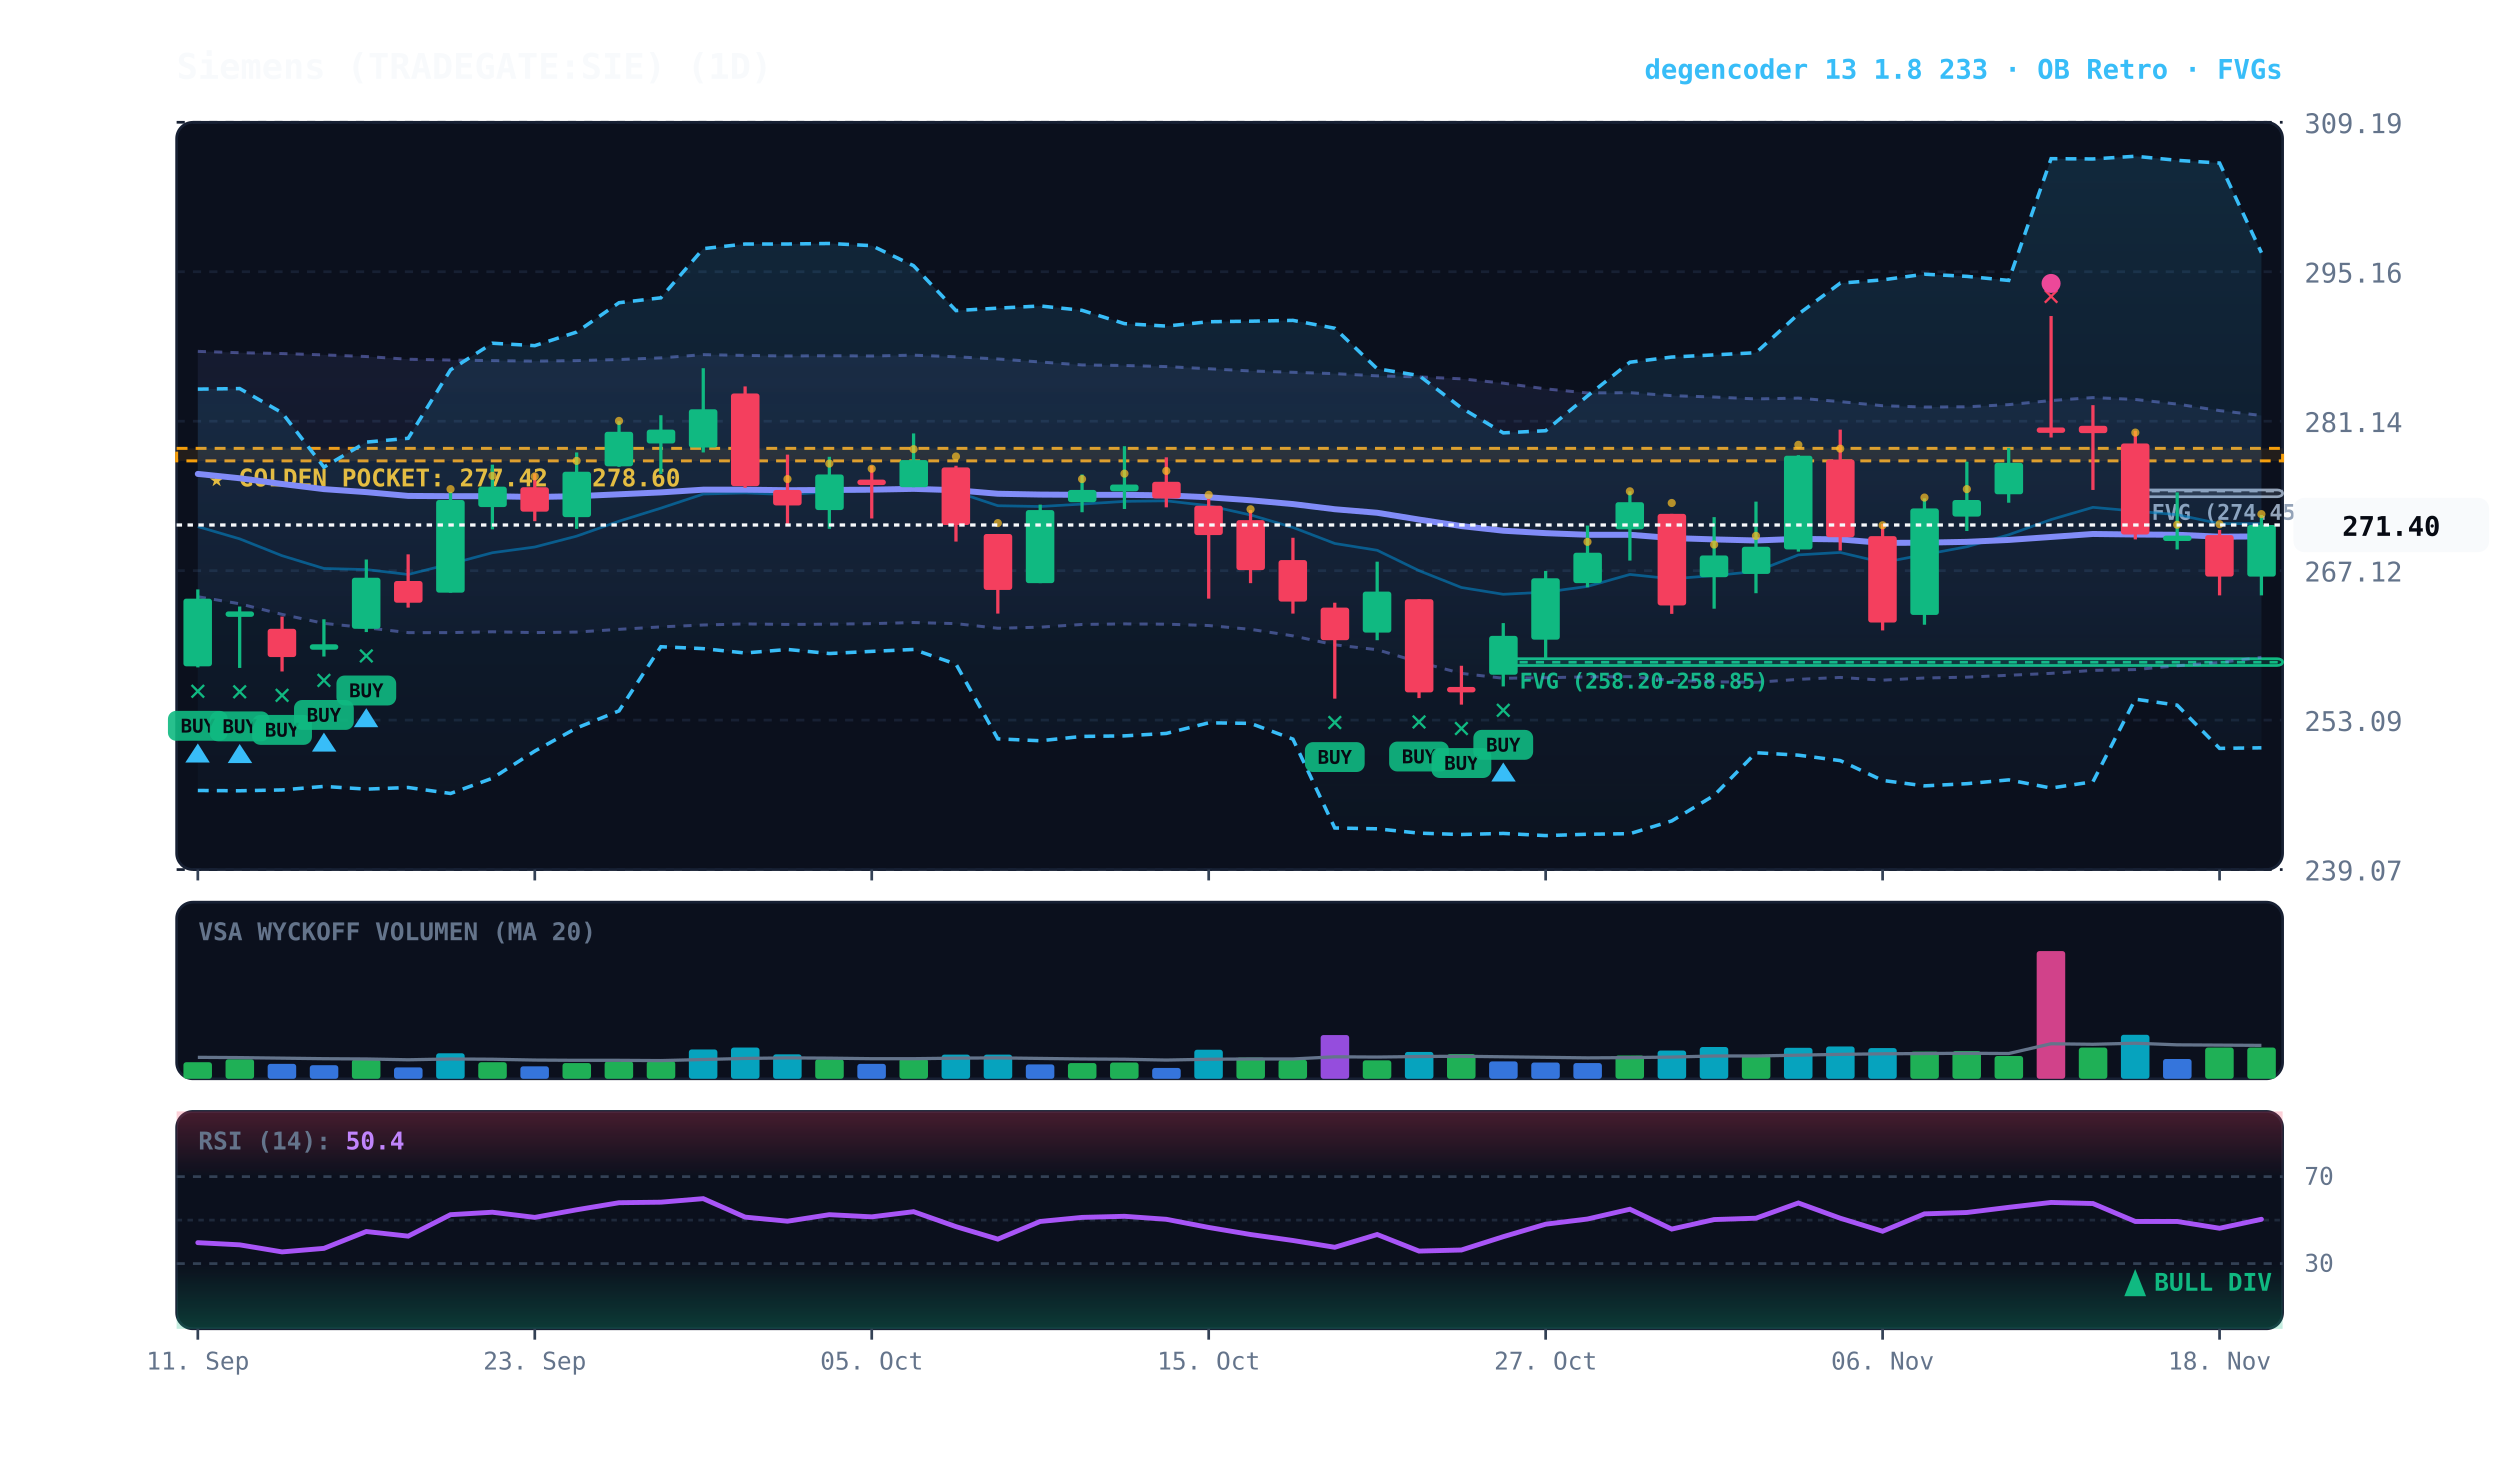
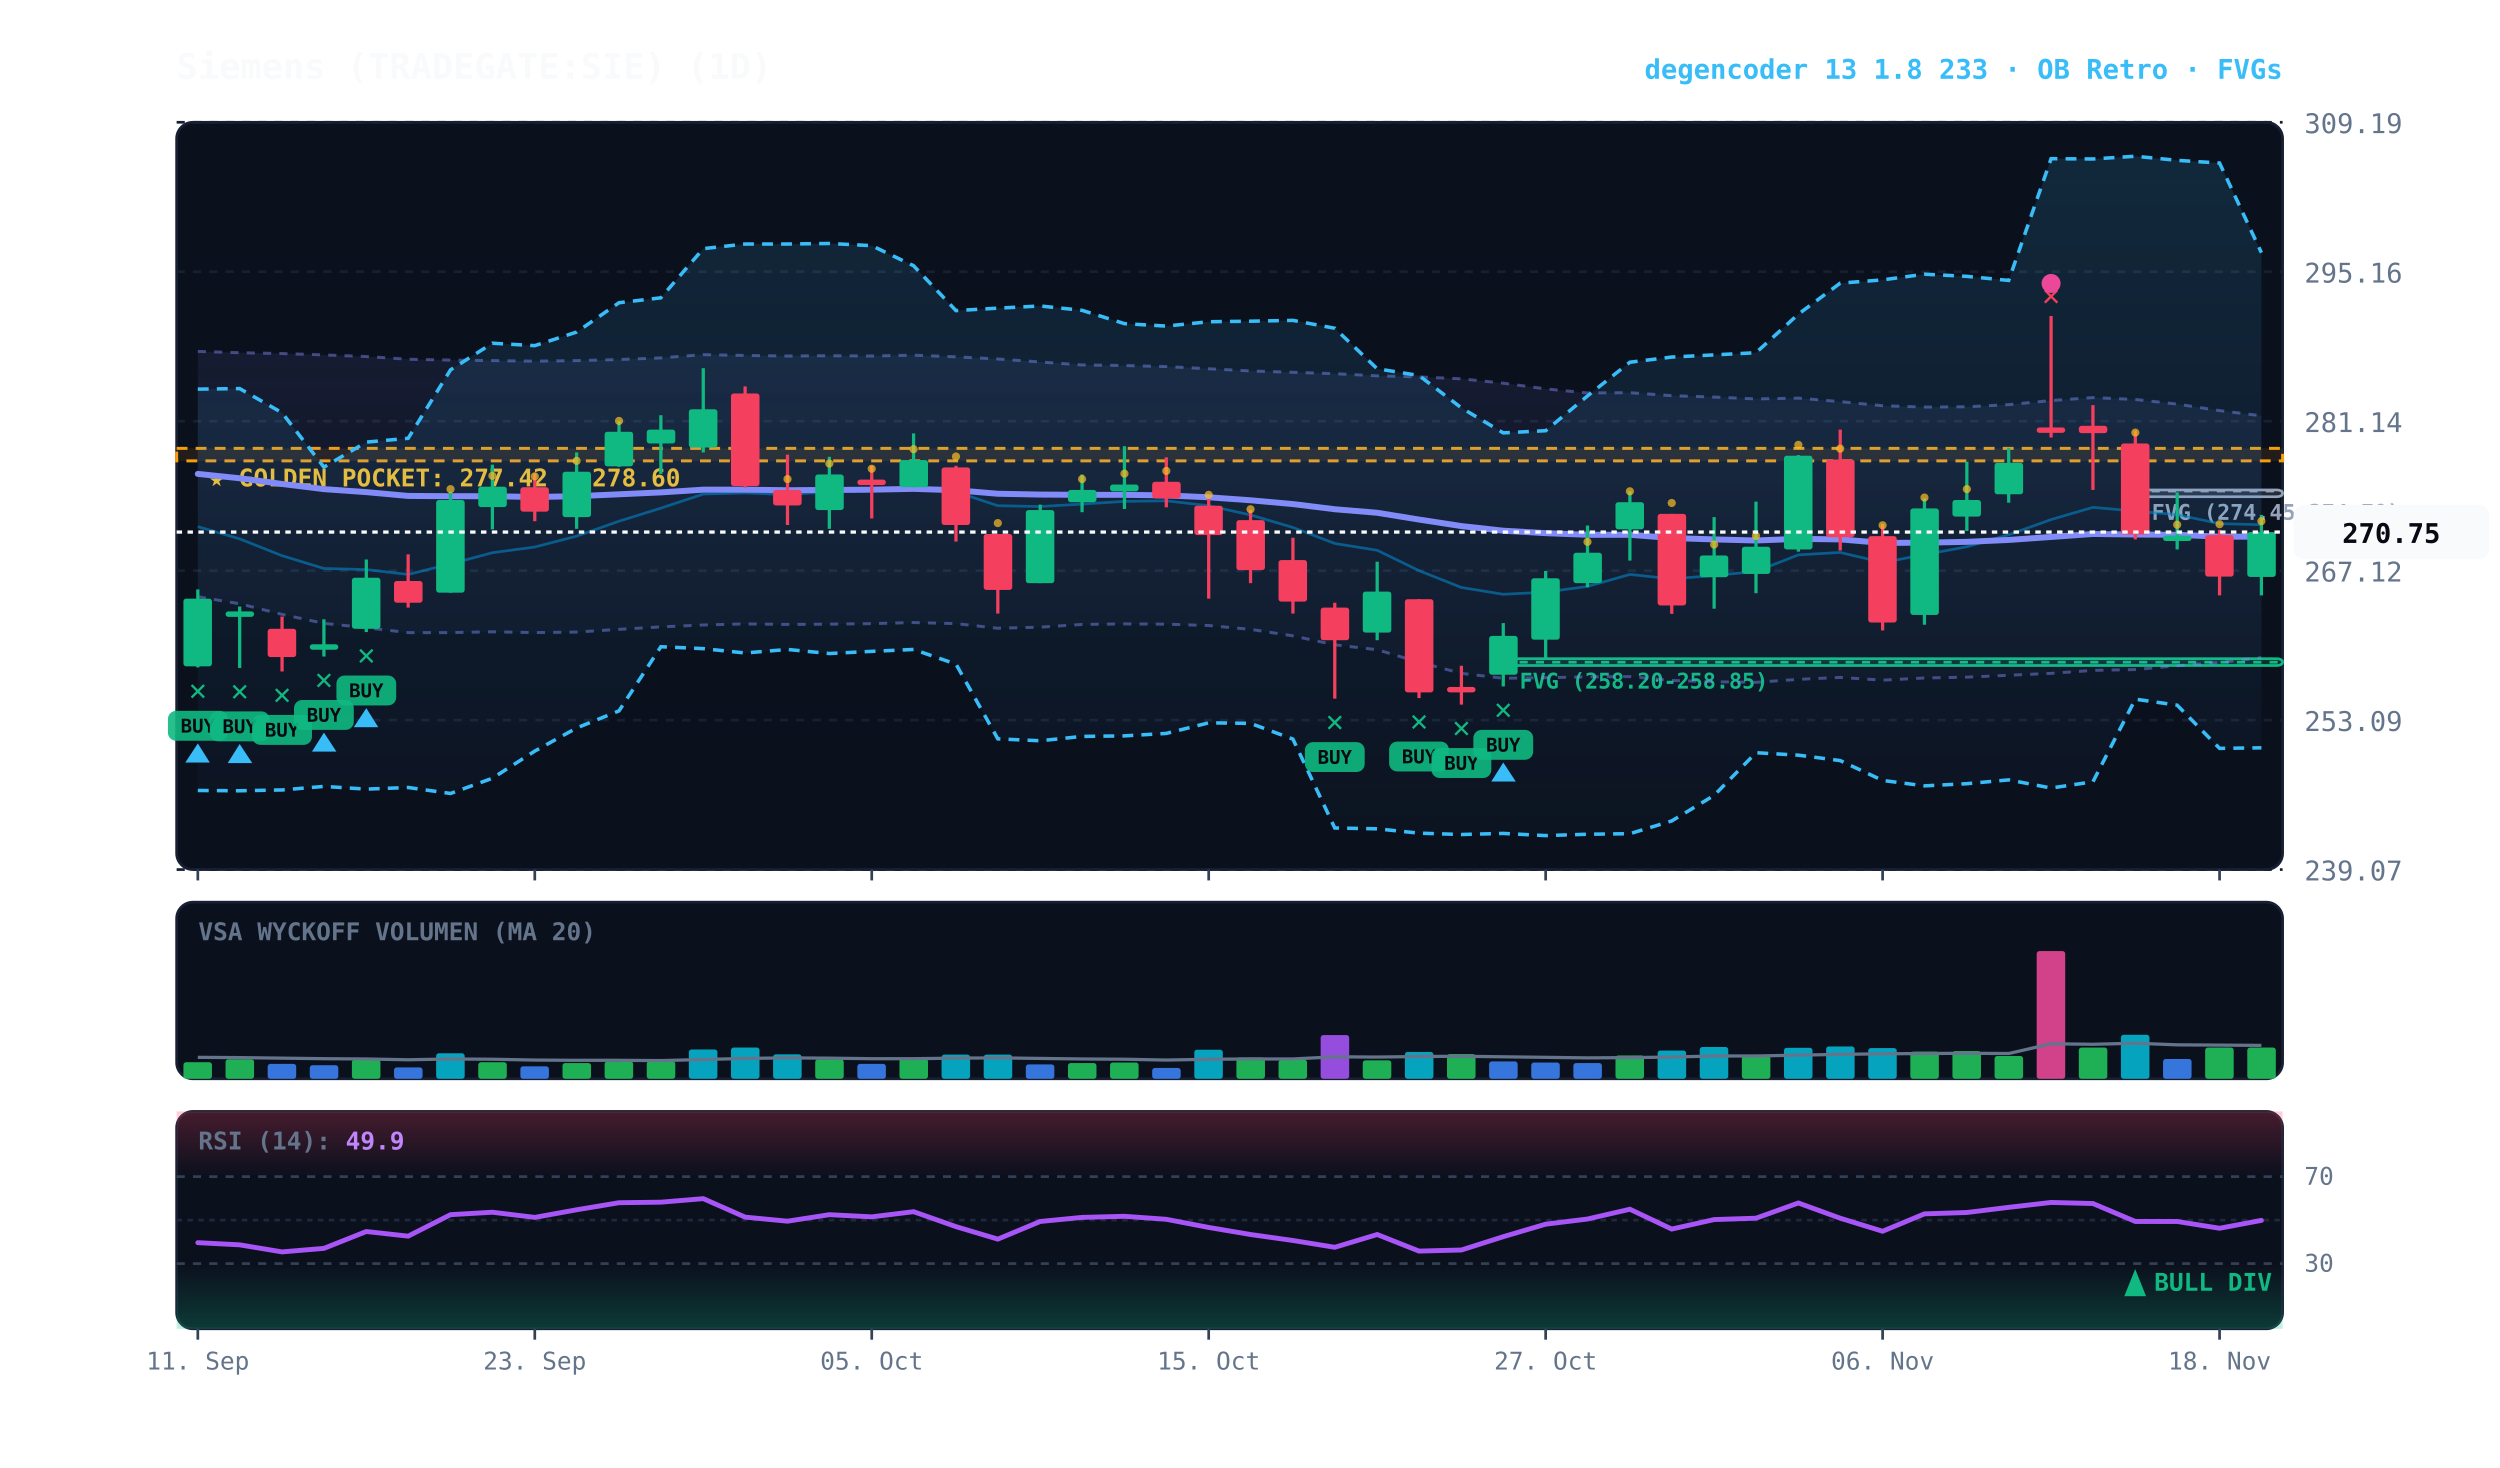
<svg xmlns="http://www.w3.org/2000/svg" viewBox="0 0 920 540" width="100%" height="100%" style="background:#070a13; font-family:'JetBrains Mono', monospace;">
  <defs>
    <linearGradient id="cloud-grad" x1="0%" y1="0%" x2="0%" y2="100%">
      <stop offset="0%" stop-color="#38bdf8" stop-opacity="0.14" />
      <stop offset="100%" stop-color="#38bdf8" stop-opacity="0.02" />
    </linearGradient>
    <linearGradient id="rfe-cloud" x1="0%" y1="0%" x2="0%" y2="100%">
      <stop offset="0%" stop-color="#818cf8" stop-opacity="0.09" />
      <stop offset="100%" stop-color="#818cf8" stop-opacity="0.02" />
    </linearGradient>
    <linearGradient id="rsi-overbought" x1="0%" y1="0%" x2="0%" y2="100%">
      <stop offset="0%" stop-color="#f43f5e" stop-opacity="0.25" />
      <stop offset="100%" stop-color="#f43f5e" stop-opacity="0.0" />
    </linearGradient>
    <linearGradient id="rsi-oversold" x1="0%" y1="0%" x2="0%" y2="100%">
      <stop offset="0%" stop-color="#10b981" stop-opacity="0.0" />
      <stop offset="100%" stop-color="#10b981" stop-opacity="0.25" />
    </linearGradient>
  </defs>
  <rect x="65" y="45" width="775" height="275" fill="#0b101d" rx="6" stroke="#172033" stroke-width="1" />
  <rect x="65" y="332" width="775" height="65" fill="#0b101d" rx="6" stroke="#172033" stroke-width="1" />
  <rect x="65" y="409" width="775" height="80" fill="#0b101d" rx="6" stroke="#172033" stroke-width="1" />
  <line x1="65" y1="320.0" x2="840" y2="320.0" stroke="#172033" stroke-dasharray="3,3" stroke-width="1" />
  <text x="848" y="324.0" fill="#64748b" font-size="10" text-anchor="start">239.07</text>
  <line x1="65" y1="265.0" x2="840" y2="265.0" stroke="#172033" stroke-dasharray="3,3" stroke-width="1" />
  <text x="848" y="269.0" fill="#64748b" font-size="10" text-anchor="start">253.09</text>
  <line x1="65" y1="210.0" x2="840" y2="210.0" stroke="#172033" stroke-dasharray="3,3" stroke-width="1" />
  <text x="848" y="214.0" fill="#64748b" font-size="10" text-anchor="start">267.12</text>
  <line x1="65" y1="155.0" x2="840" y2="155.0" stroke="#172033" stroke-dasharray="3,3" stroke-width="1" />
  <text x="848" y="159.0" fill="#64748b" font-size="10" text-anchor="start">281.14</text>
  <line x1="65" y1="100.0" x2="840" y2="100.0" stroke="#172033" stroke-dasharray="3,3" stroke-width="1" />
  <text x="848" y="104.0" fill="#64748b" font-size="10" text-anchor="start">295.16</text>
  <line x1="65" y1="45.0" x2="840" y2="45.0" stroke="#172033" stroke-dasharray="3,3" stroke-width="1" />
  <text x="848" y="49.0" fill="#64748b" font-size="10" text-anchor="start">309.19</text>
  <rect x="65" y="165.0" width="775" height="4.6" fill="rgba(245, 158, 11, 0.10)" stroke="#f59e0b" stroke-dasharray="4,3" stroke-width="1.1" />
  <text x="77" y="179.0" fill="#fbbf24" font-size="9" font-weight="bold">★ GOLDEN POCKET: 277.42 - 278.60</text>
  <rect x="785.8" y="180.3" width="54.2" height="2.5" fill="rgba(148, 163, 184, 0.18)" stroke="#94a3b8" stroke-width="1" rx="2" />
  <line x1="785.8" y1="180.7" x2="840" y2="180.7" stroke="#94a3b8" stroke-dasharray="3,3" stroke-width="1" />
  <text x="791.8" y="191.3" fill="#94a3b8" font-size="8" font-weight="bold">FVG (274.45-274.70)</text>
  <rect x="553.2" y="242.4" width="286.8" height="2.5" fill="rgba(16, 185, 129, 0.18)" stroke="#10b981" stroke-width="1" rx="2" />
  <line x1="553.2" y1="243.7" x2="840" y2="243.7" stroke="#10b981" stroke-dasharray="3,3" stroke-width="1" />
  <text x="559.2" y="253.4" fill="#10b981" font-size="8" font-weight="bold">FVG (258.20-258.85)</text>
-   <polygon points="72.8,129.3 88.2,129.8 103.8,130.1 119.2,130.6 134.8,131.2 150.2,132.2 165.8,132.5 181.2,132.7 196.8,132.9 212.2,132.7 227.8,132.3 243.2,131.7 258.8,130.5 274.2,130.8 289.8,131.0 305.2,130.9 320.8,131.0 336.2,130.7 351.8,131.3 367.2,132.1 382.8,133.2 398.2,134.3 413.8,134.5 429.2,134.9 444.8,135.7 460.2,136.5 475.8,137.0 491.2,137.5 506.8,138.3 522.2,138.7 537.8,139.4 553.2,141.0 568.8,143.1 584.2,144.6 599.8,144.5 615.2,145.6 630.8,146.1 646.2,146.8 661.8,146.5 677.2,147.8 692.8,149.3 708.2,149.8 723.8,149.7 739.2,148.9 754.8,147.4 770.2,146.3 785.8,147.0 801.2,148.7 816.8,151.1 832.2,152.9 832.2,241.9 816.8,243.8 801.2,245.0 785.8,246.4 770.2,246.7 754.8,247.8 739.2,248.5 723.8,249.2 708.2,249.5 692.8,250.3 677.2,249.3 661.8,250.0 646.2,251.1 630.8,250.9 615.2,250.4 599.8,249.0 584.2,249.1 568.8,249.4 553.2,249.6 537.8,247.8 522.2,243.7 506.8,239.1 491.2,237.3 475.8,234.0 460.2,231.6 444.8,230.2 429.2,229.7 413.8,229.6 398.2,229.8 382.8,230.8 367.2,231.2 351.8,229.5 336.2,229.1 320.8,229.5 305.2,229.7 289.8,229.8 274.2,229.6 258.8,230.0 243.2,230.7 227.8,231.6 212.2,232.6 196.8,232.8 181.2,232.5 165.8,232.8 150.2,232.8 134.8,231.0 119.2,229.4 103.8,226.1 88.2,222.2 72.8,219.6" fill="url(#rfe-cloud)" />
-   <polyline points="72.8,129.3 88.2,129.8 103.8,130.1 119.2,130.6 134.8,131.2 150.2,132.2 165.8,132.5 181.2,132.7 196.8,132.9 212.2,132.7 227.8,132.3 243.2,131.7 258.8,130.5 274.2,130.8 289.8,131.0 305.2,130.9 320.8,131.0 336.2,130.7 351.8,131.3 367.2,132.1 382.8,133.2 398.2,134.3 413.8,134.5 429.2,134.9 444.8,135.7 460.2,136.5 475.8,137.0 491.2,137.5 506.8,138.3 522.2,138.7 537.8,139.4 553.2,141.0 568.8,143.1 584.2,144.6 599.8,144.5 615.2,145.6 630.8,146.1 646.2,146.8 661.8,146.5 677.2,147.8 692.8,149.3 708.2,149.8 723.8,149.7 739.2,148.9 754.8,147.4 770.2,146.3 785.8,147.0 801.2,148.7 816.8,151.1 832.2,152.9" fill="none" stroke="#818cf8" stroke-width="1.1" stroke-opacity="0.45" stroke-dasharray="3,3" />
-   <polyline points="72.8,219.6 88.2,222.2 103.8,226.1 119.2,229.4 134.8,231.0 150.2,232.8 165.8,232.8 181.2,232.5 196.8,232.8 212.2,232.6 227.8,231.6 243.2,230.7 258.8,230.0 274.2,229.6 289.8,229.8 305.2,229.7 320.8,229.5 336.2,229.1 351.8,229.5 367.2,231.2 382.8,230.8 398.2,229.8 413.8,229.6 429.2,229.7 444.8,230.2 460.2,231.6 475.8,234.0 491.2,237.3 506.8,239.1 522.2,243.7 537.8,247.8 553.2,249.6 568.8,249.4 584.2,249.1 599.8,249.0 615.2,250.4 630.8,250.9 646.2,251.1 661.8,250.0 677.2,249.3 692.8,250.3 708.2,249.5 723.8,249.2 739.2,248.5 754.8,247.8 770.2,246.7 785.8,246.4 801.2,245.0 816.8,243.8 832.2,241.9" fill="none" stroke="#818cf8" stroke-width="1.1" stroke-opacity="0.45" stroke-dasharray="3,3" />
+   <polygon points="72.8,129.3 88.2,129.8 103.8,130.1 119.2,130.6 134.8,131.2 150.2,132.2 165.8,132.5 181.2,132.7 196.8,132.9 212.2,132.7 227.8,132.3 243.2,131.7 258.8,130.5 274.2,130.8 289.8,131.0 305.2,130.9 320.8,131.0 336.2,130.7 351.8,131.3 367.2,132.1 382.8,133.2 398.2,134.3 413.8,134.5 429.2,134.9 444.8,135.7 460.2,136.5 475.8,137.0 491.2,137.5 506.8,138.3 522.2,138.7 537.8,139.4 553.2,141.0 568.8,143.1 584.2,144.6 599.8,144.5 615.2,145.6 630.8,146.1 646.2,146.8 661.8,146.5 677.2,147.8 692.8,149.3 708.2,149.8 723.8,149.7 739.2,148.9 754.8,147.4 770.2,146.3 785.8,147.0 801.2,148.7 816.8,151.1 832.2,153.0 832.2,242.0 816.8,243.8 801.2,245.0 785.8,246.4 770.2,246.7 754.8,247.8 739.2,248.5 723.8,249.2 708.2,249.5 692.8,250.3 677.2,249.3 661.8,250.0 646.2,251.1 630.8,250.9 615.2,250.4 599.8,249.0 584.2,249.1 568.8,249.4 553.2,249.6 537.8,247.8 522.2,243.7 506.8,239.1 491.2,237.3 475.8,234.0 460.2,231.6 444.8,230.2 429.2,229.7 413.8,229.6 398.2,229.8 382.8,230.8 367.2,231.2 351.8,229.5 336.2,229.1 320.8,229.5 305.2,229.7 289.8,229.8 274.2,229.6 258.8,230.0 243.2,230.7 227.8,231.6 212.2,232.6 196.8,232.8 181.2,232.5 165.8,232.8 150.2,232.8 134.8,231.0 119.2,229.4 103.8,226.1 88.2,222.2 72.8,219.6" fill="url(#rfe-cloud)" />
+   <polyline points="72.8,129.3 88.2,129.8 103.8,130.1 119.2,130.6 134.8,131.2 150.2,132.2 165.8,132.5 181.2,132.7 196.8,132.9 212.2,132.7 227.8,132.3 243.2,131.7 258.8,130.5 274.2,130.8 289.8,131.0 305.2,130.9 320.8,131.0 336.2,130.7 351.8,131.3 367.2,132.1 382.8,133.2 398.2,134.3 413.8,134.5 429.2,134.9 444.8,135.7 460.2,136.5 475.8,137.0 491.2,137.5 506.8,138.3 522.2,138.7 537.8,139.4 553.2,141.0 568.8,143.1 584.2,144.6 599.8,144.5 615.2,145.6 630.8,146.1 646.2,146.8 661.8,146.5 677.2,147.8 692.8,149.3 708.2,149.8 723.8,149.7 739.2,148.9 754.8,147.4 770.2,146.3 785.8,147.0 801.2,148.7 816.8,151.1 832.2,153.0" fill="none" stroke="#818cf8" stroke-width="1.1" stroke-opacity="0.45" stroke-dasharray="3,3" />
+   <polyline points="72.8,219.6 88.2,222.2 103.8,226.1 119.2,229.4 134.8,231.0 150.2,232.8 165.8,232.8 181.2,232.5 196.8,232.8 212.2,232.6 227.8,231.6 243.2,230.7 258.8,230.0 274.2,229.6 289.8,229.8 305.2,229.7 320.8,229.5 336.2,229.1 351.8,229.5 367.2,231.2 382.8,230.8 398.2,229.8 413.8,229.6 429.2,229.7 444.8,230.2 460.2,231.6 475.8,234.0 491.2,237.3 506.8,239.1 522.2,243.7 537.8,247.8 553.2,249.6 568.8,249.4 584.2,249.1 599.8,249.0 615.2,250.4 630.8,250.9 646.2,251.1 661.8,250.0 677.2,249.3 692.8,250.3 708.2,249.5 723.8,249.2 739.2,248.5 754.8,247.8 770.2,246.7 785.8,246.4 801.2,245.0 816.8,243.8 832.2,242.0" fill="none" stroke="#818cf8" stroke-width="1.1" stroke-opacity="0.45" stroke-dasharray="3,3" />
  <polygon points="72.8,143.2 88.2,143.0 103.8,151.9 119.2,171.9 134.8,162.7 150.2,161.3 165.8,136.1 181.2,126.3 196.8,127.2 212.2,122.2 227.8,111.4 243.2,109.6 258.8,91.5 274.2,89.8 289.8,89.8 305.2,89.6 320.8,90.4 336.2,97.8 351.8,114.3 367.2,113.4 382.8,112.6 398.2,114.2 413.8,119.1 429.2,120.0 444.8,118.4 460.2,118.2 475.8,117.9 491.2,120.8 506.8,135.7 522.2,138.2 537.8,150.1 553.2,159.3 568.8,158.5 584.2,145.7 599.8,133.3 615.2,131.4 630.8,130.6 646.2,129.8 661.8,115.6 677.2,104.2 692.8,103.0 708.2,100.9 723.8,101.7 739.2,103.2 754.8,58.4 770.2,58.5 785.8,57.5 801.2,59.0 816.8,60.0 832.2,93.0 832.2,275.2 816.8,275.4 801.2,259.5 785.8,257.3 770.2,287.7 754.8,290.0 739.2,287.0 723.8,288.4 708.2,289.2 692.8,287.2 677.2,279.9 661.8,277.9 646.2,277.0 630.8,292.7 615.2,302.1 599.8,306.8 584.2,307.0 568.8,307.5 553.2,306.7 537.8,307.1 522.2,306.6 506.8,305.0 491.2,304.7 475.8,272.0 460.2,266.2 444.8,266.0 429.2,269.9 413.8,270.8 398.2,271.0 382.8,272.6 367.2,271.9 351.8,244.4 336.2,239.0 320.8,239.7 305.2,240.5 289.8,239.0 274.2,240.3 258.8,238.7 243.2,238.0 227.8,261.6 212.2,267.9 196.8,276.4 181.2,286.4 165.8,292.0 150.2,289.8 134.8,290.4 119.2,289.4 103.8,290.7 88.2,291.0 72.8,290.9" fill="url(#cloud-grad)" />
  <polyline points="72.8,143.2 88.2,143.0 103.8,151.9 119.2,171.9 134.8,162.7 150.2,161.3 165.8,136.1 181.2,126.3 196.8,127.2 212.2,122.2 227.8,111.4 243.2,109.6 258.8,91.5 274.2,89.8 289.8,89.8 305.2,89.6 320.8,90.4 336.2,97.8 351.8,114.3 367.2,113.4 382.8,112.6 398.2,114.2 413.8,119.1 429.2,120.0 444.8,118.4 460.2,118.2 475.8,117.9 491.2,120.8 506.8,135.7 522.2,138.2 537.8,150.1 553.2,159.3 568.8,158.5 584.2,145.7 599.8,133.3 615.2,131.4 630.8,130.6 646.2,129.8 661.8,115.6 677.2,104.2 692.8,103.0 708.2,100.9 723.8,101.7 739.2,103.2 754.8,58.4 770.2,58.5 785.8,57.5 801.2,59.0 816.8,60.0 832.2,93.0" fill="none" stroke="#38bdf8" stroke-width="1.3" stroke-dasharray="4,3" />
  <polyline points="72.8,290.9 88.2,291.0 103.8,290.7 119.2,289.4 134.8,290.4 150.2,289.8 165.8,292.0 181.2,286.4 196.8,276.4 212.2,267.9 227.8,261.6 243.2,238.0 258.8,238.7 274.2,240.3 289.8,239.0 305.2,240.5 320.8,239.7 336.2,239.0 351.8,244.4 367.2,271.9 382.8,272.6 398.2,271.0 413.8,270.8 429.2,269.9 444.8,266.0 460.2,266.2 475.8,272.0 491.2,304.7 506.8,305.0 522.2,306.6 537.8,307.1 553.2,306.7 568.8,307.5 584.2,307.0 599.8,306.8 615.2,302.1 630.8,292.7 646.2,277.0 661.8,277.9 677.2,279.9 692.8,287.2 708.2,289.2 723.8,288.4 739.2,287.0 754.8,290.0 770.2,287.7 785.8,257.3 801.2,259.5 816.8,275.4 832.2,275.2" fill="none" stroke="#38bdf8" stroke-width="1.3" stroke-dasharray="4,3" />
-   <polyline points="72.8,193.8 88.2,198.3 103.8,204.5 119.2,209.2 134.8,209.6 150.2,211.4 165.8,207.5 181.2,203.4 196.8,201.3 212.2,197.3 227.8,191.8 243.2,187.0 258.8,181.8 274.2,181.4 289.8,182.0 305.2,181.0 320.8,180.6 336.2,179.0 351.8,181.0 367.2,186.1 382.8,186.4 398.2,185.5 413.8,184.5 429.2,184.3 444.8,186.1 460.2,189.5 475.8,194.1 491.2,200.0 506.8,202.5 522.2,210.0 537.8,216.2 553.2,218.7 568.8,217.9 584.2,215.8 599.8,211.4 615.2,213.0 630.8,211.8 646.2,210.3 661.8,204.2 677.2,203.3 692.8,207.0 708.2,204.1 723.8,201.2 739.2,196.8 754.8,191.2 770.2,186.7 785.8,188.1 801.2,189.4 816.8,192.7 832.2,192.7" fill="none" stroke="#0284c7" stroke-width="1.0" stroke-opacity="0.6" />
-   <polyline points="72.8,174.4 88.2,176.0 103.8,178.1 119.2,180.0 134.8,181.1 150.2,182.5 165.8,182.6 181.2,182.6 196.8,182.9 212.2,182.6 227.8,181.9 243.2,181.2 258.8,180.2 274.2,180.2 289.8,180.4 305.2,180.3 320.8,180.2 336.2,179.9 351.8,180.4 367.2,181.7 382.8,182.0 398.2,182.1 413.8,182.1 429.2,182.3 444.8,183.0 460.2,184.1 475.8,185.5 491.2,187.4 506.8,188.7 522.2,191.2 537.8,193.6 553.2,195.3 568.8,196.2 584.2,196.8 599.8,196.8 615.2,198.0 630.8,198.5 646.2,198.9 661.8,198.3 677.2,198.5 692.8,199.8 708.2,199.7 723.8,199.4 739.2,198.7 754.8,197.6 770.2,196.5 785.8,196.7 801.2,196.8 816.8,197.5 832.2,197.4" fill="none" stroke="#818cf8" stroke-width="2.2" stroke-linecap="round" />
+   <polyline points="72.8,193.8 88.2,198.3 103.8,204.5 119.2,209.2 134.8,209.6 150.2,211.4 165.8,207.5 181.2,203.4 196.8,201.3 212.2,197.3 227.8,191.8 243.2,187.0 258.8,181.8 274.2,181.4 289.8,182.0 305.2,181.0 320.8,180.6 336.2,179.0 351.8,181.0 367.2,186.1 382.8,186.4 398.2,185.5 413.8,184.5 429.2,184.3 444.8,186.1 460.2,189.5 475.8,194.1 491.2,200.0 506.8,202.5 522.2,210.0 537.8,216.2 553.2,218.7 568.8,217.9 584.2,215.8 599.8,211.4 615.2,213.0 630.8,211.8 646.2,210.3 661.8,204.2 677.2,203.3 692.8,207.0 708.2,204.1 723.8,201.2 739.2,196.8 754.8,191.2 770.2,186.7 785.8,188.1 801.2,189.4 816.8,192.7 832.2,193.1" fill="none" stroke="#0284c7" stroke-width="1.0" stroke-opacity="0.6" />
+   <polyline points="72.8,174.4 88.2,176.0 103.8,178.1 119.2,180.0 134.8,181.1 150.2,182.5 165.8,182.6 181.2,182.6 196.8,182.9 212.2,182.6 227.8,181.9 243.2,181.2 258.8,180.2 274.2,180.2 289.8,180.4 305.2,180.3 320.8,180.2 336.2,179.9 351.8,180.4 367.2,181.7 382.8,182.0 398.2,182.1 413.8,182.1 429.2,182.3 444.8,183.0 460.2,184.1 475.8,185.5 491.2,187.4 506.8,188.7 522.2,191.2 537.8,193.6 553.2,195.3 568.8,196.2 584.2,196.8 599.8,196.8 615.2,198.0 630.8,198.5 646.2,198.9 661.8,198.3 677.2,198.5 692.8,199.8 708.2,199.7 723.8,199.4 739.2,198.7 754.8,197.6 770.2,196.5 785.8,196.7 801.2,196.8 816.8,197.5 832.2,197.5" fill="none" stroke="#818cf8" stroke-width="2.2" stroke-linecap="round" />
  <line x1="72.8" y1="216.9" x2="72.8" y2="245.6" stroke="#10b981" stroke-width="1.2" />
  <rect x="67.5" y="220.3" width="10.5" height="24.9" fill="#10b981" rx="1" />
  <text x="72.8" y="257.6" fill="#10b981" font-size="11" font-weight="bold" text-anchor="middle">✕</text>
  <rect x="61.8" y="261.6" width="22" height="11" fill="#10b981" rx="3" opacity="0.9" />
  <text x="72.8" y="269.6" fill="#070a13" font-size="7" font-weight="bold" text-anchor="middle">BUY</text>
  <polygon points="72.8,273.6 68.2,280.6 77.2,280.6" fill="#38bdf8" />
  <line x1="88.2" y1="223.2" x2="88.2" y2="245.8" stroke="#10b981" stroke-width="1.2" />
  <rect x="83.0" y="225.0" width="10.5" height="2.0" fill="#10b981" rx="1" />
  <text x="88.2" y="257.8" fill="#10b981" font-size="11" font-weight="bold" text-anchor="middle">✕</text>
  <rect x="77.2" y="261.8" width="22" height="11" fill="#10b981" rx="3" opacity="0.9" />
  <text x="88.2" y="269.8" fill="#070a13" font-size="7" font-weight="bold" text-anchor="middle">BUY</text>
  <polygon points="88.2,273.8 83.8,280.8 92.8,280.8" fill="#38bdf8" />
  <line x1="103.8" y1="226.9" x2="103.8" y2="247.1" stroke="#f43f5e" stroke-width="1.2" />
  <rect x="98.5" y="231.4" width="10.5" height="10.4" fill="#f43f5e" rx="1" />
  <text x="103.8" y="259.1" fill="#10b981" font-size="11" font-weight="bold" text-anchor="middle">✕</text>
  <rect x="92.8" y="263.1" width="22" height="11" fill="#10b981" rx="3" opacity="0.9" />
  <text x="103.8" y="271.1" fill="#070a13" font-size="7" font-weight="bold" text-anchor="middle">BUY</text>
  <line x1="119.2" y1="227.9" x2="119.2" y2="241.6" stroke="#10b981" stroke-width="1.2" />
  <rect x="114.0" y="237.1" width="10.5" height="2.0" fill="#10b981" rx="1" />
  <text x="119.2" y="253.6" fill="#10b981" font-size="11" font-weight="bold" text-anchor="middle">✕</text>
  <rect x="108.2" y="257.6" width="22" height="11" fill="#10b981" rx="3" opacity="0.9" />
  <text x="119.2" y="265.6" fill="#070a13" font-size="7" font-weight="bold" text-anchor="middle">BUY</text>
  <polygon points="119.2,269.6 114.8,276.6 123.8,276.6" fill="#38bdf8" />
  <line x1="134.8" y1="205.9" x2="134.8" y2="232.6" stroke="#10b981" stroke-width="1.2" />
  <rect x="129.5" y="212.6" width="10.5" height="18.8" fill="#10b981" rx="1" />
  <text x="134.8" y="244.6" fill="#10b981" font-size="11" font-weight="bold" text-anchor="middle">✕</text>
  <rect x="123.8" y="248.6" width="22" height="11" fill="#10b981" rx="3" opacity="0.9" />
  <text x="134.8" y="256.6" fill="#070a13" font-size="7" font-weight="bold" text-anchor="middle">BUY</text>
  <polygon points="134.8,260.6 130.2,267.6 139.2,267.6" fill="#38bdf8" />
  <line x1="150.2" y1="204.0" x2="150.2" y2="223.6" stroke="#f43f5e" stroke-width="1.2" />
  <rect x="145.0" y="213.8" width="10.5" height="8.0" fill="#f43f5e" rx="1" />
  <line x1="165.8" y1="181.0" x2="165.8" y2="218.1" stroke="#10b981" stroke-width="1.2" />
  <rect x="160.5" y="184.0" width="10.5" height="34.1" fill="#10b981" rx="1" />
  <circle cx="165.8" cy="180.0" r="1.5" fill="#fbbf24" opacity="0.7" />
  <line x1="181.2" y1="171.0" x2="181.2" y2="194.8" stroke="#10b981" stroke-width="1.2" />
  <rect x="176.0" y="179.1" width="10.5" height="7.5" fill="#10b981" rx="1" />
  <circle cx="181.2" cy="175.1" r="1.5" fill="#fbbf24" opacity="0.7" />
  <line x1="196.8" y1="174.2" x2="196.8" y2="191.8" stroke="#f43f5e" stroke-width="1.2" />
  <rect x="191.5" y="179.3" width="10.5" height="9.0" fill="#f43f5e" rx="1" />
  <circle cx="196.8" cy="175.3" r="1.5" fill="#fbbf24" opacity="0.7" />
  <line x1="212.2" y1="166.5" x2="212.2" y2="194.6" stroke="#10b981" stroke-width="1.2" />
  <rect x="207.0" y="173.6" width="10.5" height="16.7" fill="#10b981" rx="1" />
  <circle cx="212.2" cy="169.6" r="1.5" fill="#fbbf24" opacity="0.7" />
  <line x1="227.8" y1="155.0" x2="227.8" y2="171.8" stroke="#10b981" stroke-width="1.2" />
  <rect x="222.5" y="158.9" width="10.5" height="12.7" fill="#10b981" rx="1" />
  <circle cx="227.8" cy="154.9" r="1.5" fill="#fbbf24" opacity="0.7" />
  <line x1="243.2" y1="152.8" x2="243.2" y2="174.4" stroke="#10b981" stroke-width="1.2" />
  <rect x="238.0" y="158.1" width="10.5" height="5.1" fill="#10b981" rx="1" />
  <line x1="258.8" y1="135.5" x2="258.8" y2="166.5" stroke="#10b981" stroke-width="1.2" />
  <rect x="253.5" y="150.6" width="10.5" height="14.1" fill="#10b981" rx="1" />
  <line x1="274.2" y1="142.2" x2="274.2" y2="179.5" stroke="#f43f5e" stroke-width="1.2" />
  <rect x="269.0" y="144.8" width="10.5" height="34.1" fill="#f43f5e" rx="1" />
  <line x1="289.8" y1="167.3" x2="289.8" y2="193.2" stroke="#f43f5e" stroke-width="1.2" />
  <rect x="284.5" y="180.3" width="10.5" height="5.7" fill="#f43f5e" rx="1" />
  <circle cx="289.8" cy="176.3" r="1.5" fill="#fbbf24" opacity="0.7" />
  <line x1="305.2" y1="168.1" x2="305.2" y2="194.6" stroke="#10b981" stroke-width="1.2" />
  <rect x="300.0" y="174.6" width="10.5" height="13.1" fill="#10b981" rx="1" />
  <circle cx="305.2" cy="170.6" r="1.5" fill="#fbbf24" opacity="0.7" />
  <line x1="320.8" y1="171.4" x2="320.8" y2="190.8" stroke="#f43f5e" stroke-width="1.2" />
  <rect x="315.5" y="176.5" width="10.5" height="2.0" fill="#f43f5e" rx="1" />
  <circle cx="320.8" cy="172.5" r="1.5" fill="#fbbf24" opacity="0.7" />
  <line x1="336.2" y1="159.5" x2="336.2" y2="179.3" stroke="#10b981" stroke-width="1.2" />
  <rect x="331.0" y="169.3" width="10.5" height="10.0" fill="#10b981" rx="1" />
  <circle cx="336.2" cy="165.3" r="1.5" fill="#fbbf24" opacity="0.7" />
  <line x1="351.8" y1="171.4" x2="351.8" y2="199.3" stroke="#f43f5e" stroke-width="1.2" />
  <rect x="346.5" y="172.0" width="10.5" height="21.2" fill="#f43f5e" rx="1" />
  <circle cx="351.8" cy="168.0" r="1.5" fill="#fbbf24" opacity="0.7" />
  <line x1="367.2" y1="196.5" x2="367.2" y2="225.8" stroke="#f43f5e" stroke-width="1.2" />
  <rect x="362.0" y="196.5" width="10.5" height="20.6" fill="#f43f5e" rx="1" />
  <circle cx="367.2" cy="192.5" r="1.5" fill="#fbbf24" opacity="0.7" />
  <line x1="382.8" y1="185.7" x2="382.8" y2="214.6" stroke="#10b981" stroke-width="1.2" />
  <rect x="377.5" y="187.7" width="10.5" height="26.9" fill="#10b981" rx="1" />
  <line x1="398.2" y1="174.6" x2="398.2" y2="188.5" stroke="#10b981" stroke-width="1.2" />
  <rect x="393.0" y="180.3" width="10.5" height="4.5" fill="#10b981" rx="1" />
  <circle cx="398.2" cy="176.3" r="1.5" fill="#fbbf24" opacity="0.7" />
  <line x1="413.8" y1="164.2" x2="413.8" y2="187.3" stroke="#10b981" stroke-width="1.2" />
  <rect x="408.5" y="178.3" width="10.5" height="2.5" fill="#10b981" rx="1" />
  <circle cx="413.8" cy="174.3" r="1.5" fill="#fbbf24" opacity="0.7" />
  <line x1="429.2" y1="168.3" x2="429.2" y2="186.7" stroke="#f43f5e" stroke-width="1.2" />
  <rect x="424.0" y="177.3" width="10.5" height="6.1" fill="#f43f5e" rx="1" />
  <circle cx="429.2" cy="173.3" r="1.5" fill="#fbbf24" opacity="0.7" />
  <line x1="444.8" y1="183.6" x2="444.8" y2="220.3" stroke="#f43f5e" stroke-width="1.2" />
  <rect x="439.5" y="186.1" width="10.5" height="10.8" fill="#f43f5e" rx="1" />
  <circle cx="444.8" cy="182.1" r="1.5" fill="#fbbf24" opacity="0.7" />
  <line x1="460.2" y1="187.7" x2="460.2" y2="214.6" stroke="#f43f5e" stroke-width="1.2" />
  <rect x="455.0" y="191.4" width="10.5" height="18.4" fill="#f43f5e" rx="1" />
  <circle cx="460.2" cy="187.4" r="1.5" fill="#fbbf24" opacity="0.7" />
  <line x1="475.8" y1="197.9" x2="475.8" y2="225.8" stroke="#f43f5e" stroke-width="1.2" />
  <rect x="470.5" y="206.1" width="10.5" height="15.3" fill="#f43f5e" rx="1" />
  <line x1="491.2" y1="221.8" x2="491.2" y2="257.1" stroke="#f43f5e" stroke-width="1.2" />
  <rect x="486.0" y="223.6" width="10.5" height="12.0" fill="#f43f5e" rx="1" />
  <text x="491.2" y="269.1" fill="#10b981" font-size="11" font-weight="bold" text-anchor="middle">✕</text>
  <rect x="480.2" y="273.1" width="22" height="11" fill="#10b981" rx="3" opacity="0.9" />
  <text x="491.2" y="281.1" fill="#070a13" font-size="7" font-weight="bold" text-anchor="middle">BUY</text>
  <line x1="506.8" y1="206.7" x2="506.8" y2="235.6" stroke="#10b981" stroke-width="1.2" />
  <rect x="501.5" y="217.7" width="10.5" height="15.1" fill="#10b981" rx="1" />
  <line x1="522.2" y1="220.5" x2="522.2" y2="256.9" stroke="#f43f5e" stroke-width="1.2" />
  <rect x="517.0" y="220.5" width="10.5" height="34.3" fill="#f43f5e" rx="1" />
  <text x="522.2" y="268.9" fill="#10b981" font-size="11" font-weight="bold" text-anchor="middle">✕</text>
  <rect x="511.2" y="272.9" width="22" height="11" fill="#10b981" rx="3" opacity="0.9" />
  <text x="522.2" y="280.9" fill="#070a13" font-size="7" font-weight="bold" text-anchor="middle">BUY</text>
  <line x1="537.8" y1="245.0" x2="537.8" y2="259.3" stroke="#f43f5e" stroke-width="1.2" />
  <rect x="532.5" y="252.8" width="10.5" height="2.0" fill="#f43f5e" rx="1" />
  <text x="537.8" y="271.3" fill="#10b981" font-size="11" font-weight="bold" text-anchor="middle">✕</text>
  <rect x="526.8" y="275.3" width="22" height="11" fill="#10b981" rx="3" opacity="0.9" />
  <text x="537.8" y="283.3" fill="#070a13" font-size="7" font-weight="bold" text-anchor="middle">BUY</text>
  <line x1="553.2" y1="229.3" x2="553.2" y2="252.6" stroke="#10b981" stroke-width="1.2" />
  <rect x="548.0" y="234.0" width="10.5" height="14.3" fill="#10b981" rx="1" />
  <text x="553.2" y="264.6" fill="#10b981" font-size="11" font-weight="bold" text-anchor="middle">✕</text>
  <rect x="542.2" y="268.6" width="22" height="11" fill="#10b981" rx="3" opacity="0.9" />
  <text x="553.2" y="276.6" fill="#070a13" font-size="7" font-weight="bold" text-anchor="middle">BUY</text>
  <polygon points="553.2,280.6 548.8,287.6 557.8,287.6" fill="#38bdf8" />
  <line x1="568.8" y1="210.1" x2="568.8" y2="242.4" stroke="#10b981" stroke-width="1.2" />
  <rect x="563.5" y="212.8" width="10.5" height="22.6" fill="#10b981" rx="1" />
  <line x1="584.2" y1="193.4" x2="584.2" y2="216.1" stroke="#10b981" stroke-width="1.2" />
  <rect x="579.0" y="203.4" width="10.5" height="11.2" fill="#10b981" rx="1" />
  <circle cx="584.2" cy="199.4" r="1.5" fill="#fbbf24" opacity="0.7" />
  <line x1="599.8" y1="180.8" x2="599.8" y2="206.3" stroke="#10b981" stroke-width="1.2" />
  <rect x="594.5" y="184.8" width="10.5" height="10.0" fill="#10b981" rx="1" />
  <circle cx="599.8" cy="180.8" r="1.5" fill="#fbbf24" opacity="0.7" />
  <line x1="615.2" y1="189.1" x2="615.2" y2="225.9" stroke="#f43f5e" stroke-width="1.2" />
  <rect x="610.0" y="189.1" width="10.5" height="33.7" fill="#f43f5e" rx="1" />
  <circle cx="615.2" cy="185.1" r="1.5" fill="#fbbf24" opacity="0.7" />
  <line x1="630.8" y1="190.3" x2="630.8" y2="224.0" stroke="#10b981" stroke-width="1.2" />
  <rect x="625.5" y="204.4" width="10.5" height="8.0" fill="#10b981" rx="1" />
  <circle cx="630.8" cy="200.4" r="1.5" fill="#fbbf24" opacity="0.7" />
  <line x1="646.2" y1="184.6" x2="646.2" y2="218.3" stroke="#10b981" stroke-width="1.2" />
  <rect x="641.0" y="201.2" width="10.5" height="10.0" fill="#10b981" rx="1" />
  <circle cx="646.2" cy="197.2" r="1.5" fill="#fbbf24" opacity="0.7" />
  <line x1="661.8" y1="167.5" x2="661.8" y2="203.0" stroke="#10b981" stroke-width="1.2" />
  <rect x="656.5" y="167.7" width="10.5" height="34.5" fill="#10b981" rx="1" />
  <circle cx="661.8" cy="163.7" r="1.5" fill="#fbbf24" opacity="0.7" />
  <line x1="677.2" y1="158.1" x2="677.2" y2="202.6" stroke="#f43f5e" stroke-width="1.2" />
  <rect x="672.0" y="169.1" width="10.5" height="28.6" fill="#f43f5e" rx="1" />
  <circle cx="677.2" cy="165.1" r="1.5" fill="#fbbf24" opacity="0.7" />
  <line x1="692.8" y1="192.8" x2="692.8" y2="232.0" stroke="#f43f5e" stroke-width="1.2" />
  <rect x="687.5" y="197.3" width="10.5" height="31.8" fill="#f43f5e" rx="1" />
  <circle cx="692.8" cy="193.3" r="1.5" fill="#fbbf24" opacity="0.7" />
  <line x1="708.2" y1="183.4" x2="708.2" y2="229.9" stroke="#10b981" stroke-width="1.2" />
  <rect x="703.0" y="187.1" width="10.5" height="39.2" fill="#10b981" rx="1" />
  <circle cx="708.2" cy="183.1" r="1.5" fill="#fbbf24" opacity="0.7" />
  <line x1="723.8" y1="169.9" x2="723.8" y2="195.4" stroke="#10b981" stroke-width="1.2" />
  <rect x="718.5" y="184.0" width="10.5" height="6.1" fill="#10b981" rx="1" />
  <circle cx="723.8" cy="180.0" r="1.5" fill="#fbbf24" opacity="0.7" />
  <line x1="739.2" y1="164.8" x2="739.2" y2="185.0" stroke="#10b981" stroke-width="1.2" />
  <rect x="734.0" y="170.3" width="10.5" height="11.6" fill="#10b981" rx="1" />
  <line x1="754.8" y1="116.3" x2="754.8" y2="161.0" stroke="#f43f5e" stroke-width="1.2" />
  <rect x="749.5" y="157.3" width="10.5" height="2.0" fill="#f43f5e" rx="1" />
  <text x="754.8" y="112.3" fill="#f43f5e" font-size="11" font-weight="bold" text-anchor="middle">✕</text>
  <circle cx="754.8" cy="104.3" r="3.5" fill="#ec4899" />
  <line x1="770.2" y1="149.1" x2="770.2" y2="180.3" stroke="#f43f5e" stroke-width="1.2" />
  <rect x="765.0" y="156.7" width="10.5" height="2.7" fill="#f43f5e" rx="1" />
  <line x1="785.8" y1="158.5" x2="785.8" y2="198.5" stroke="#f43f5e" stroke-width="1.2" />
  <rect x="780.5" y="163.2" width="10.5" height="33.5" fill="#f43f5e" rx="1" />
  <circle cx="785.8" cy="159.2" r="1.5" fill="#fbbf24" opacity="0.7" />
  <line x1="801.2" y1="181.2" x2="801.2" y2="202.2" stroke="#10b981" stroke-width="1.2" />
  <rect x="796.0" y="197.1" width="10.5" height="2.0" fill="#10b981" rx="1" />
  <circle cx="801.2" cy="193.1" r="1.5" fill="#fbbf24" opacity="0.7" />
  <line x1="816.8" y1="195.0" x2="816.8" y2="219.1" stroke="#f43f5e" stroke-width="1.2" />
  <rect x="811.5" y="196.9" width="10.5" height="15.3" fill="#f43f5e" rx="1" />
  <circle cx="816.8" cy="192.9" r="1.5" fill="#fbbf24" opacity="0.7" />
  <line x1="832.2" y1="189.5" x2="832.2" y2="219.1" stroke="#10b981" stroke-width="1.2" />
-   <rect x="827.0" y="193.2" width="10.5" height="19.0" fill="#10b981" rx="1" />
-   <circle cx="832.2" cy="189.2" r="1.5" fill="#fbbf24" opacity="0.7" />
-   <line x1="65" y1="193.2" x2="840" y2="193.2" stroke="#f8fafc" stroke-width="1.2" stroke-dasharray="2,2" />
-   <rect x="844" y="183.2" width="72" height="20" fill="#f8fafc" rx="4" />
-   <text x="880" y="197.2" fill="#070a13" font-size="10" font-weight="bold" text-anchor="middle">271.40</text>
+   <rect x="827.0" y="195.8" width="10.5" height="16.5" fill="#10b981" rx="1" />
+   <circle cx="832.2" cy="191.8" r="1.5" fill="#fbbf24" opacity="0.7" />
+   <line x1="65" y1="195.8" x2="840" y2="195.8" stroke="#f8fafc" stroke-width="1.2" stroke-dasharray="2,2" />
+   <rect x="844" y="185.8" width="72" height="20" fill="#f8fafc" rx="4" />
+   <text x="880" y="199.8" fill="#070a13" font-size="10" font-weight="bold" text-anchor="middle">270.75</text>
  <text x="73" y="346" fill="#64748b" font-size="9" font-weight="bold">VSA WYCKOFF VOLUMEN (MA 20)</text>
  <rect x="67.5" y="390.9" width="10.5" height="6.1" fill="#22c55e" opacity="0.88" rx="1" />
  <rect x="83.0" y="389.8" width="10.5" height="7.2" fill="#22c55e" opacity="0.88" rx="1" />
  <rect x="98.5" y="391.5" width="10.5" height="5.5" fill="#3b82f6" opacity="0.88" rx="1" />
  <rect x="114.0" y="392.0" width="10.5" height="5.0" fill="#3b82f6" opacity="0.88" rx="1" />
  <rect x="129.5" y="389.9" width="10.5" height="7.1" fill="#22c55e" opacity="0.88" rx="1" />
  <rect x="145.0" y="392.8" width="10.5" height="4.2" fill="#3b82f6" opacity="0.88" rx="1" />
  <rect x="160.5" y="387.6" width="10.5" height="9.4" fill="#06b6d4" opacity="0.88" rx="1" />
  <rect x="176.0" y="390.9" width="10.5" height="6.1" fill="#22c55e" opacity="0.88" rx="1" />
  <rect x="191.5" y="392.4" width="10.5" height="4.6" fill="#3b82f6" opacity="0.88" rx="1" />
  <rect x="207.0" y="391.2" width="10.5" height="5.8" fill="#22c55e" opacity="0.88" rx="1" />
  <rect x="222.5" y="390.6" width="10.5" height="6.4" fill="#22c55e" opacity="0.88" rx="1" />
  <rect x="238.0" y="390.5" width="10.5" height="6.5" fill="#22c55e" opacity="0.88" rx="1" />
  <rect x="253.5" y="386.2" width="10.5" height="10.8" fill="#06b6d4" opacity="0.88" rx="1" />
  <rect x="269.0" y="385.5" width="10.5" height="11.5" fill="#06b6d4" opacity="0.88" rx="1" />
  <rect x="284.5" y="388.0" width="10.5" height="9.0" fill="#06b6d4" opacity="0.88" rx="1" />
  <rect x="300.0" y="389.8" width="10.5" height="7.2" fill="#22c55e" opacity="0.88" rx="1" />
  <rect x="315.5" y="391.5" width="10.5" height="5.5" fill="#3b82f6" opacity="0.88" rx="1" />
  <rect x="331.0" y="389.6" width="10.5" height="7.4" fill="#22c55e" opacity="0.88" rx="1" />
  <rect x="346.5" y="388.1" width="10.5" height="8.9" fill="#06b6d4" opacity="0.88" rx="1" />
  <rect x="362.0" y="388.1" width="10.5" height="8.9" fill="#06b6d4" opacity="0.88" rx="1" />
  <rect x="377.5" y="391.7" width="10.5" height="5.3" fill="#3b82f6" opacity="0.88" rx="1" />
  <rect x="393.0" y="391.2" width="10.5" height="5.8" fill="#22c55e" opacity="0.88" rx="1" />
  <rect x="408.5" y="391.0" width="10.5" height="6.0" fill="#22c55e" opacity="0.88" rx="1" />
  <rect x="424.0" y="393.0" width="10.5" height="4.0" fill="#3b82f6" opacity="0.88" rx="1" />
  <rect x="439.5" y="386.3" width="10.5" height="10.7" fill="#06b6d4" opacity="0.88" rx="1" />
  <rect x="455.0" y="389.2" width="10.5" height="7.8" fill="#22c55e" opacity="0.88" rx="1" />
  <rect x="470.5" y="390.0" width="10.5" height="7.0" fill="#22c55e" opacity="0.88" rx="1" />
  <rect x="486.0" y="380.9" width="10.5" height="16.1" fill="#a855f7" opacity="0.88" rx="1" />
  <rect x="501.5" y="390.2" width="10.5" height="6.8" fill="#22c55e" opacity="0.88" rx="1" />
  <rect x="517.0" y="387.1" width="10.5" height="9.9" fill="#06b6d4" opacity="0.88" rx="1" />
  <rect x="532.5" y="387.9" width="10.5" height="9.1" fill="#22c55e" opacity="0.88" rx="1" />
  <rect x="548.0" y="390.6" width="10.5" height="6.4" fill="#3b82f6" opacity="0.88" rx="1" />
  <rect x="563.5" y="391.0" width="10.5" height="6.0" fill="#3b82f6" opacity="0.88" rx="1" />
  <rect x="579.0" y="391.2" width="10.5" height="5.8" fill="#3b82f6" opacity="0.88" rx="1" />
  <rect x="594.5" y="388.4" width="10.5" height="8.6" fill="#22c55e" opacity="0.88" rx="1" />
  <rect x="610.0" y="386.6" width="10.5" height="10.4" fill="#06b6d4" opacity="0.88" rx="1" />
  <rect x="625.5" y="385.3" width="10.5" height="11.7" fill="#06b6d4" opacity="0.88" rx="1" />
  <rect x="641.0" y="388.4" width="10.5" height="8.6" fill="#22c55e" opacity="0.88" rx="1" />
  <rect x="656.5" y="385.6" width="10.5" height="11.4" fill="#06b6d4" opacity="0.88" rx="1" />
  <rect x="672.0" y="385.1" width="10.5" height="11.9" fill="#06b6d4" opacity="0.88" rx="1" />
  <rect x="687.5" y="385.7" width="10.5" height="11.3" fill="#06b6d4" opacity="0.88" rx="1" />
  <rect x="703.0" y="387.0" width="10.5" height="10.0" fill="#22c55e" opacity="0.88" rx="1" />
  <rect x="718.5" y="386.8" width="10.5" height="10.2" fill="#22c55e" opacity="0.88" rx="1" />
  <rect x="734.0" y="388.6" width="10.5" height="8.4" fill="#22c55e" opacity="0.88" rx="1" />
  <rect x="749.5" y="350.0" width="10.5" height="47.0" fill="#ec4899" opacity="0.88" rx="1" />
  <rect x="765.0" y="385.5" width="10.5" height="11.5" fill="#22c55e" opacity="0.88" rx="1" />
  <rect x="780.5" y="380.8" width="10.5" height="16.2" fill="#06b6d4" opacity="0.88" rx="1" />
  <rect x="796.0" y="389.7" width="10.5" height="7.3" fill="#3b82f6" opacity="0.88" rx="1" />
  <rect x="811.5" y="385.5" width="10.5" height="11.5" fill="#22c55e" opacity="0.88" rx="1" />
  <rect x="827.0" y="385.5" width="10.5" height="11.5" fill="#22c55e" opacity="0.88" rx="1" />
  <polyline points="72.8,389.1 88.2,389.2 103.8,389.4 119.2,389.6 134.8,389.7 150.2,390.0 165.8,389.7 181.2,389.8 196.8,390.1 212.2,390.2 227.8,390.2 243.2,390.3 258.8,389.9 274.2,389.5 289.8,389.3 305.2,389.4 320.8,389.6 336.2,389.6 351.8,389.4 367.2,389.3 382.8,389.5 398.2,389.7 413.8,389.8 429.2,390.1 444.8,389.8 460.2,389.7 475.8,389.7 491.2,388.9 506.8,389.0 522.2,388.8 537.8,388.7 553.2,388.9 568.8,389.1 584.2,389.3 599.8,389.2 615.2,389.0 630.8,388.6 646.2,388.6 661.8,388.3 677.2,388.0 692.8,387.8 708.2,387.7 723.8,387.6 739.2,387.7 754.8,384.1 770.2,384.3 785.8,383.9 801.2,384.5 816.8,384.6 832.2,384.7" fill="none" stroke="#64748b" stroke-width="1.2" />
  <rect x="65" y="409" width="775" height="24.0" fill="url(#rsi-overbought)" />
  <rect x="65" y="465.0" width="775" height="24.0" fill="url(#rsi-oversold)" />
  <line x1="65" y1="433.0" x2="840" y2="433.0" stroke="#334155" stroke-dasharray="3,3" stroke-width="1" />
  <text x="848" y="436.0" fill="#64748b" font-size="9">70</text>
  <line x1="65" y1="449.0" x2="840" y2="449.0" stroke="#1e293b" stroke-dasharray="2,2" stroke-width="1" />
  <line x1="65" y1="465.0" x2="840" y2="465.0" stroke="#334155" stroke-dasharray="3,3" stroke-width="1" />
  <text x="848" y="468.0" fill="#64748b" font-size="9">30</text>
-   <polyline points="72.8,457.3 88.2,458.1 103.8,460.7 119.2,459.4 134.8,453.2 150.2,454.9 165.8,447.0 181.2,446.1 196.8,448.0 212.2,445.2 227.8,442.6 243.2,442.4 258.8,441.1 274.2,447.9 289.8,449.4 305.2,447.0 320.8,447.8 336.2,445.9 351.8,451.4 367.2,456.0 382.8,449.5 398.2,448.0 413.8,447.6 429.2,448.7 444.8,451.7 460.2,454.3 475.8,456.5 491.2,459.0 506.8,454.3 522.2,460.4 537.8,460.0 553.2,455.1 568.8,450.5 584.2,448.6 599.8,445.0 615.2,452.3 630.8,448.8 646.2,448.3 661.8,442.7 677.2,448.3 692.8,453.1 708.2,446.7 723.8,446.2 739.2,444.3 754.8,442.5 770.2,442.9 785.8,449.5 801.2,449.5 816.8,452.0 832.2,448.7" fill="none" stroke="#a855f7" stroke-width="1.8" stroke-linecap="round" />
+   <polyline points="72.8,457.3 88.2,458.1 103.8,460.7 119.2,459.4 134.8,453.2 150.2,454.9 165.8,447.0 181.2,446.1 196.8,448.0 212.2,445.2 227.8,442.6 243.2,442.4 258.8,441.1 274.2,447.9 289.8,449.4 305.2,447.0 320.8,447.8 336.2,445.9 351.8,451.4 367.2,456.0 382.8,449.5 398.2,448.0 413.8,447.6 429.2,448.7 444.8,451.7 460.2,454.3 475.8,456.5 491.2,459.0 506.8,454.3 522.2,460.4 537.8,460.0 553.2,455.1 568.8,450.5 584.2,448.6 599.8,445.0 615.2,452.3 630.8,448.8 646.2,448.3 661.8,442.7 677.2,448.3 692.8,453.1 708.2,446.7 723.8,446.2 739.2,444.3 754.8,442.5 770.2,442.9 785.8,449.5 801.2,449.5 816.8,452.0 832.2,449.1" fill="none" stroke="#a855f7" stroke-width="1.8" stroke-linecap="round" />
  <g transform="translate(785.75, 477)">
    <path d="M 0 -10 L 4 0 L -4 0 Z" fill="#10b981" />
    <text x="7" y="-2" fill="#10b981" font-size="9" font-weight="bold">BULL DIV</text>
  </g>
-   <text x="73" y="423" fill="#64748b" font-size="9" font-weight="bold">RSI (14): <tspan fill="#c084fc">50.4</tspan>
+   <text x="73" y="423" fill="#64748b" font-size="9" font-weight="bold">RSI (14): <tspan fill="#c084fc">49.9</tspan>
  </text>
  <line x1="72.8" y1="320" x2="72.8" y2="324" stroke="#334155" stroke-width="1" />
  <line x1="72.8" y1="489" x2="72.8" y2="493" stroke="#334155" stroke-width="1" />
  <text x="72.8" y="504" fill="#64748b" font-size="9" text-anchor="middle">11. Sep</text>
  <line x1="196.8" y1="320" x2="196.8" y2="324" stroke="#334155" stroke-width="1" />
  <line x1="196.8" y1="489" x2="196.8" y2="493" stroke="#334155" stroke-width="1" />
  <text x="196.8" y="504" fill="#64748b" font-size="9" text-anchor="middle">23. Sep</text>
  <line x1="320.8" y1="320" x2="320.8" y2="324" stroke="#334155" stroke-width="1" />
  <line x1="320.8" y1="489" x2="320.8" y2="493" stroke="#334155" stroke-width="1" />
  <text x="320.8" y="504" fill="#64748b" font-size="9" text-anchor="middle">05. Oct</text>
  <line x1="444.8" y1="320" x2="444.8" y2="324" stroke="#334155" stroke-width="1" />
  <line x1="444.8" y1="489" x2="444.8" y2="493" stroke="#334155" stroke-width="1" />
  <text x="444.8" y="504" fill="#64748b" font-size="9" text-anchor="middle">15. Oct</text>
  <line x1="568.8" y1="320" x2="568.8" y2="324" stroke="#334155" stroke-width="1" />
  <line x1="568.8" y1="489" x2="568.8" y2="493" stroke="#334155" stroke-width="1" />
  <text x="568.8" y="504" fill="#64748b" font-size="9" text-anchor="middle">27. Oct</text>
  <line x1="692.8" y1="320" x2="692.8" y2="324" stroke="#334155" stroke-width="1" />
  <line x1="692.8" y1="489" x2="692.8" y2="493" stroke="#334155" stroke-width="1" />
  <text x="692.8" y="504" fill="#64748b" font-size="9" text-anchor="middle">06. Nov</text>
  <line x1="816.8" y1="320" x2="816.8" y2="324" stroke="#334155" stroke-width="1" />
  <line x1="816.8" y1="489" x2="816.8" y2="493" stroke="#334155" stroke-width="1" />
  <text x="816.8" y="504" fill="#64748b" font-size="9" text-anchor="middle">18. Nov</text>
  <text x="65" y="29" fill="#f8fafc" font-size="13" font-weight="bold">Siemens (TRADEGATE:SIE) (1D)</text>
  <text x="840" y="29" fill="#38bdf8" font-size="10" font-weight="bold" text-anchor="end">degencoder 13 1.8 233 · OB Retro · FVGs</text>
</svg>
